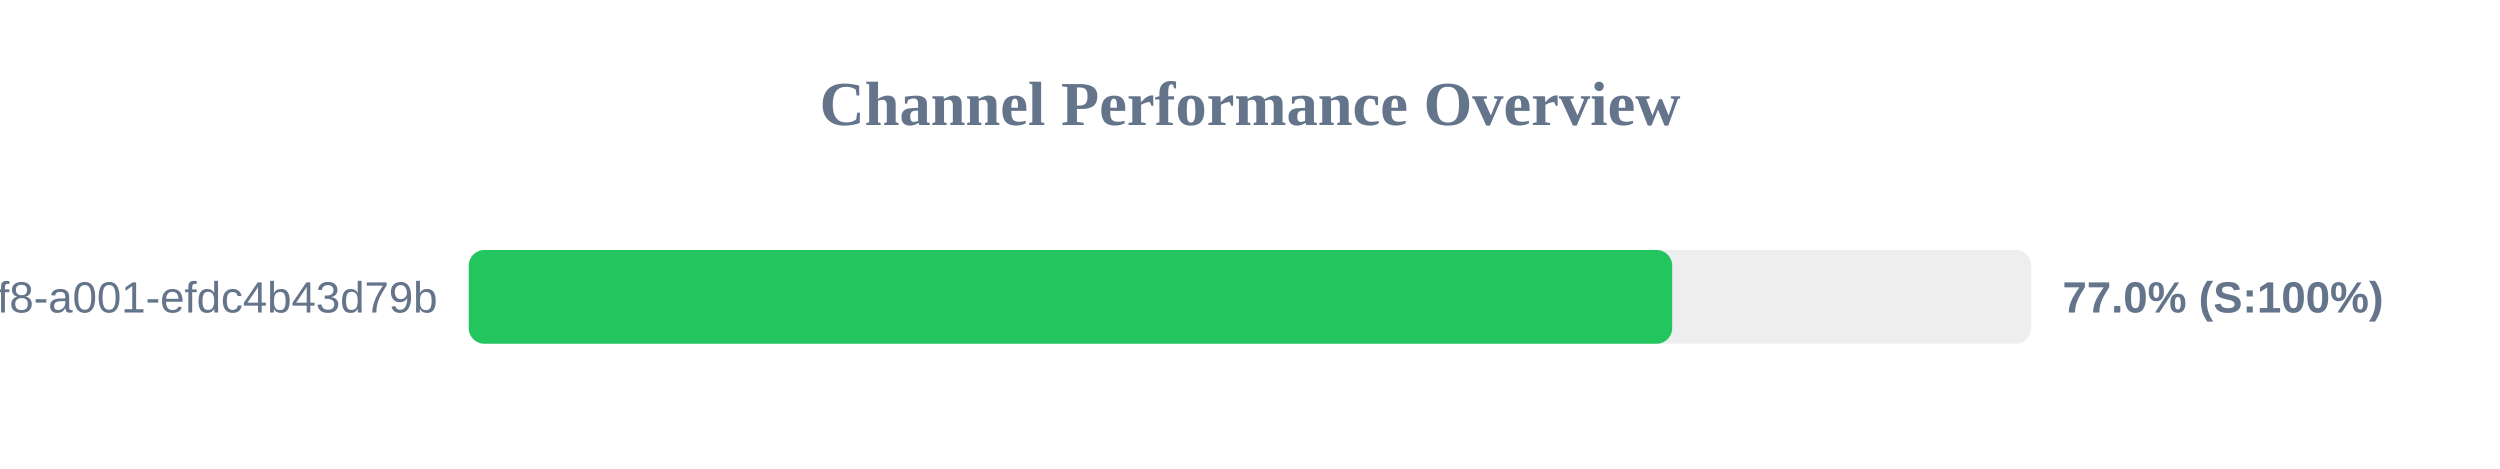
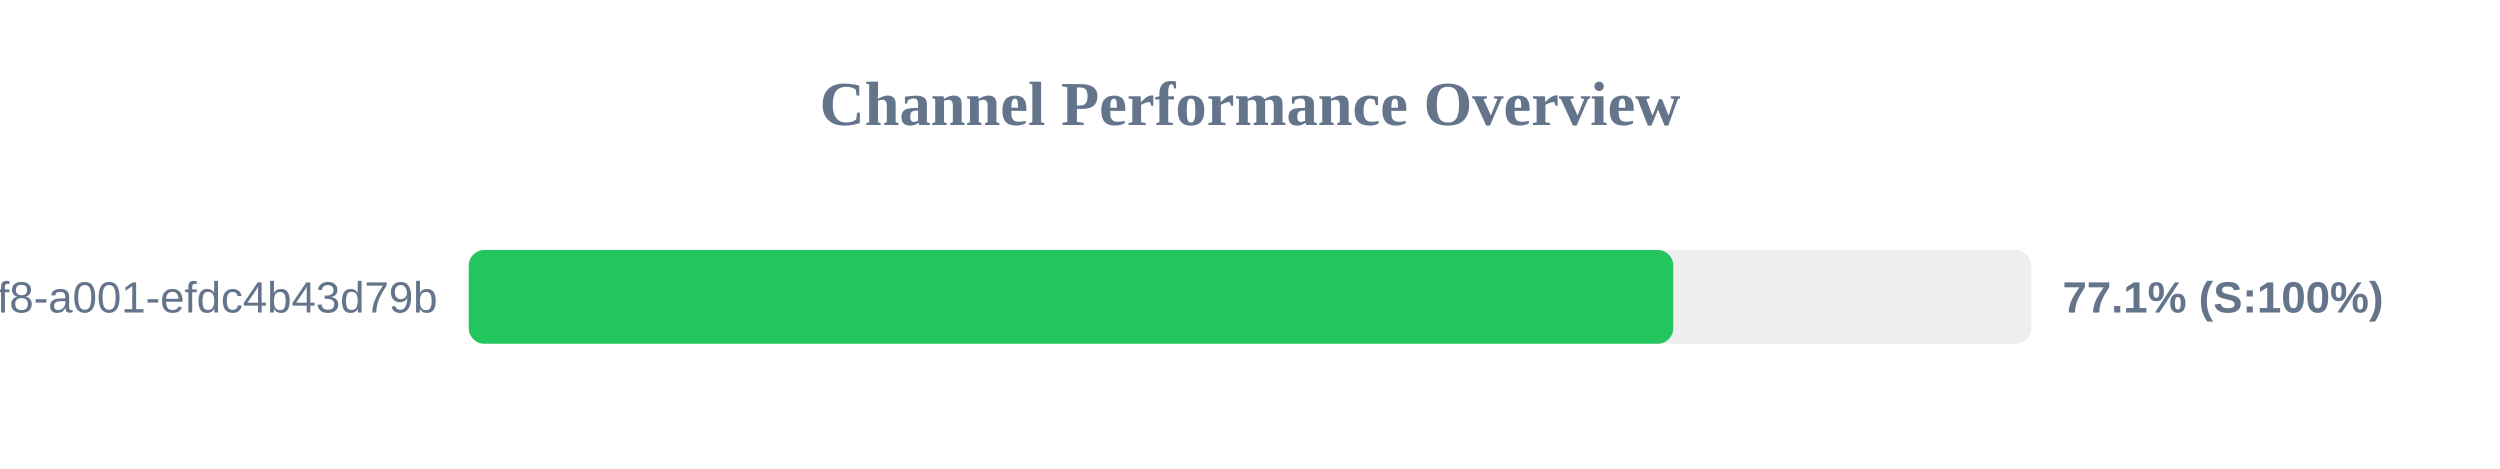
<svg xmlns="http://www.w3.org/2000/svg" width="800" height="150" version="1.1">
  <style>
        .row { font: 14px Arial; fill: #64748b; }
        .score { font: bold 14px Arial; fill: #64748b; }
    </style>
  <text x="400" y="40" text-anchor="middle" font-size="20px" font-weight="bold" fill="#64748b">Channel Performance Overview</text>
  <rect x="150" y="80" width="500" height="30" fill="#eee" rx="5" />
-   <rect x="150" y="80" width="385.1" height="30" fill="#22c55e" rx="5" />
+   <rect x="150" y="80" width="385.45" height="30" fill="#22c55e" rx="5" />
  <text x="140" y="100" text-anchor="end" class="row">?uuid=1fdb6b30-5371-4ff8-a001-efdc4b43d79b</text>
-   <text x="660" y="100" text-anchor="start" class="score">77.0% (S:100%)</text>
+   <text x="660" y="100" text-anchor="start" class="score">77.1% (S:100%)</text>
</svg>
